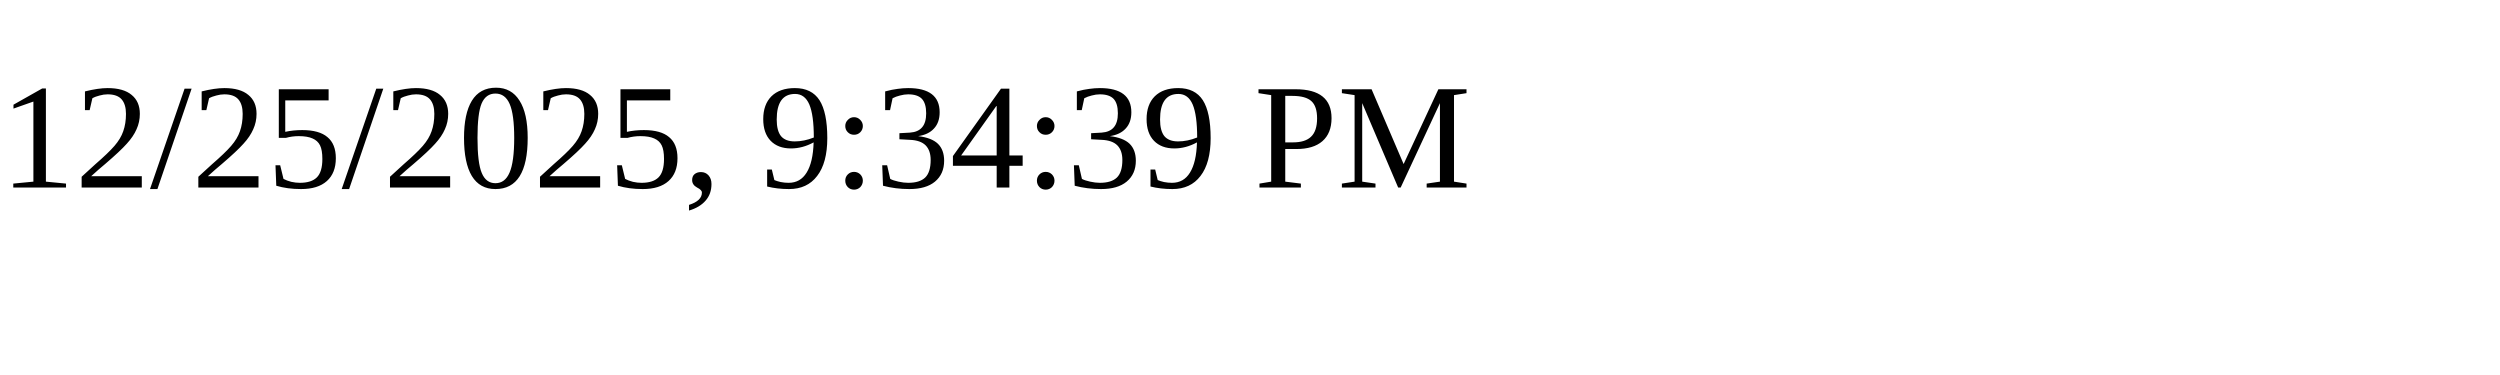
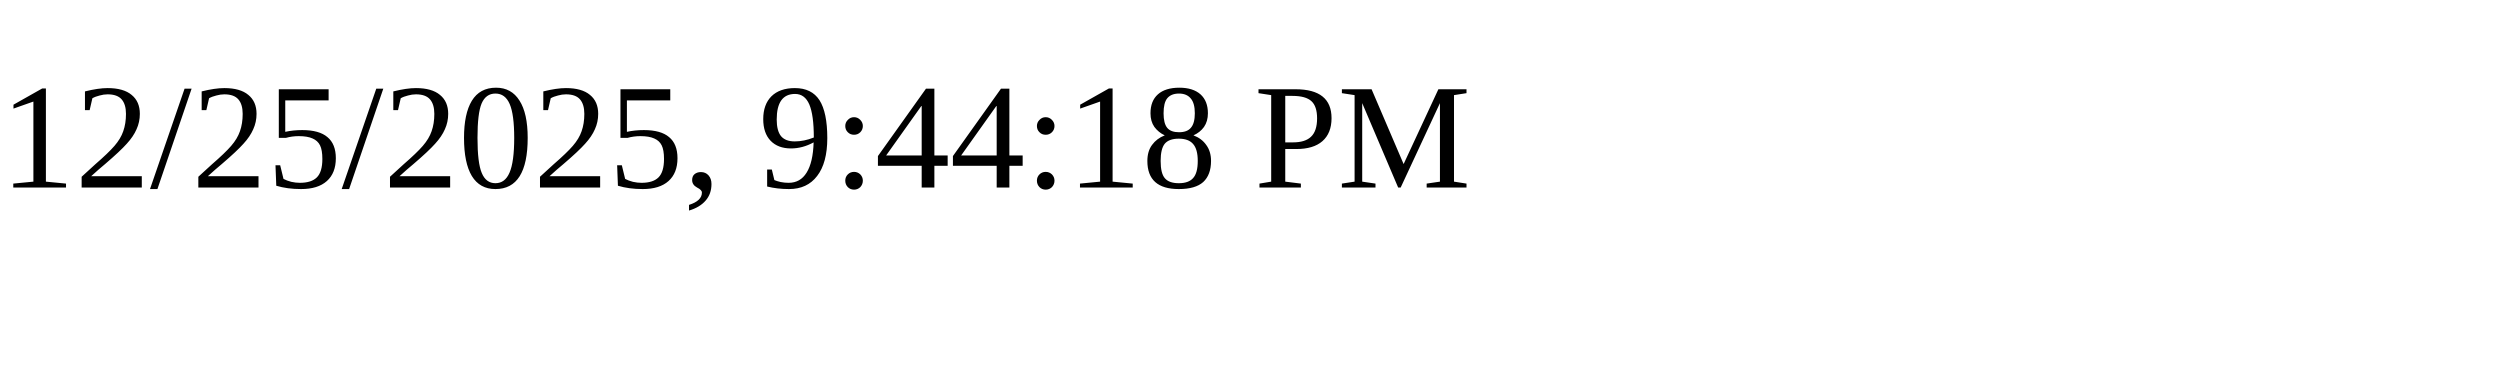
<svg xmlns="http://www.w3.org/2000/svg" height="30" width="200">
-   <text x="0" y="15">12/25/2025, 9:34:39 PM</text>
+   <text x="0" y="15">12/25/2025, 9:44:18 PM</text>
</svg>
